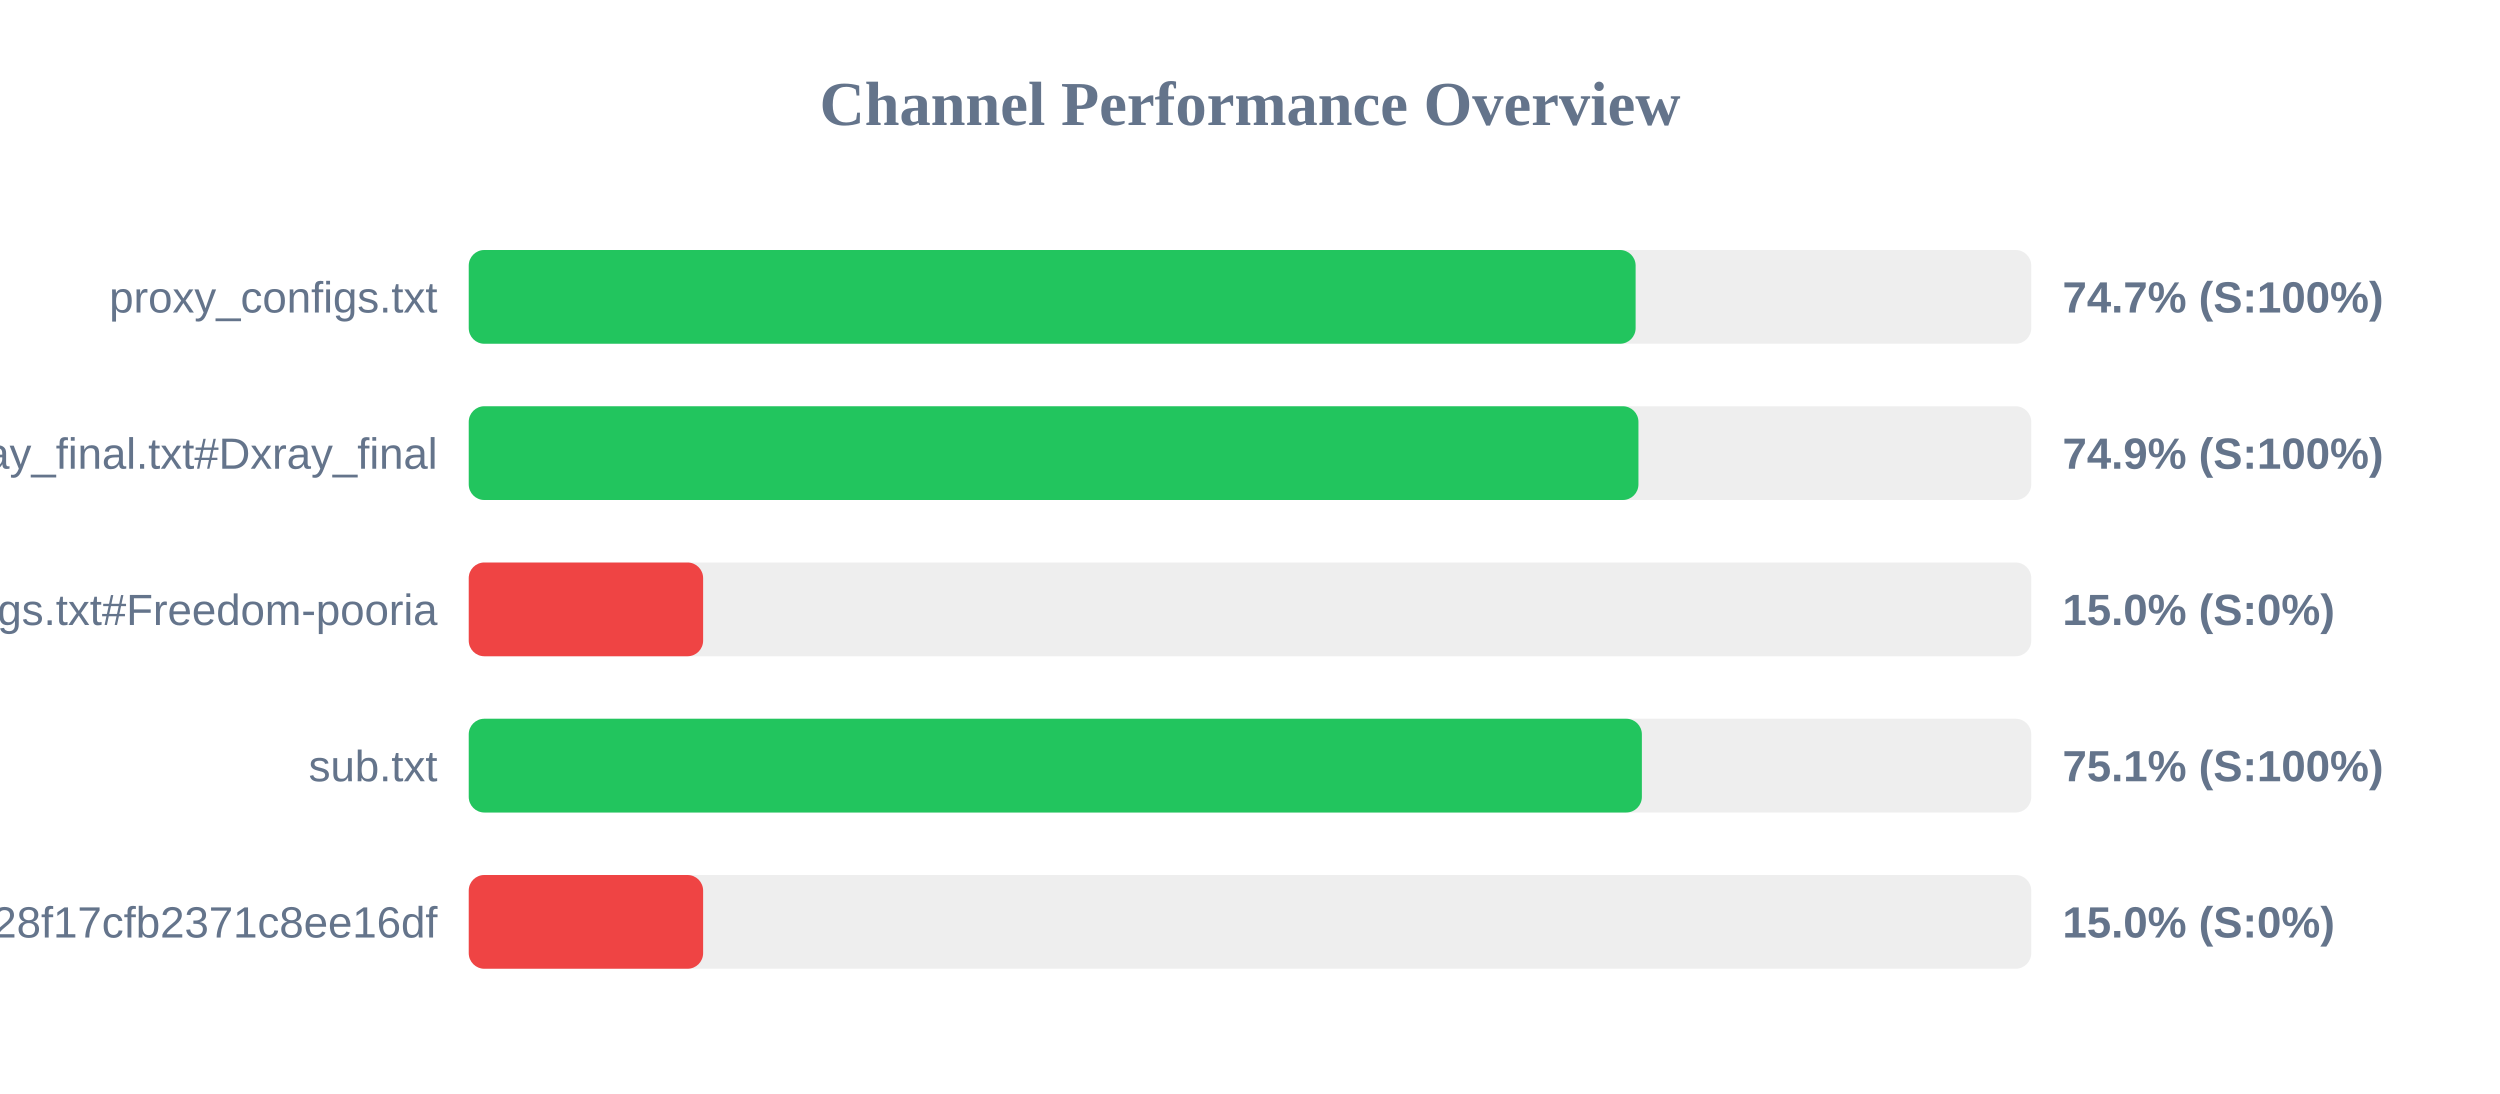
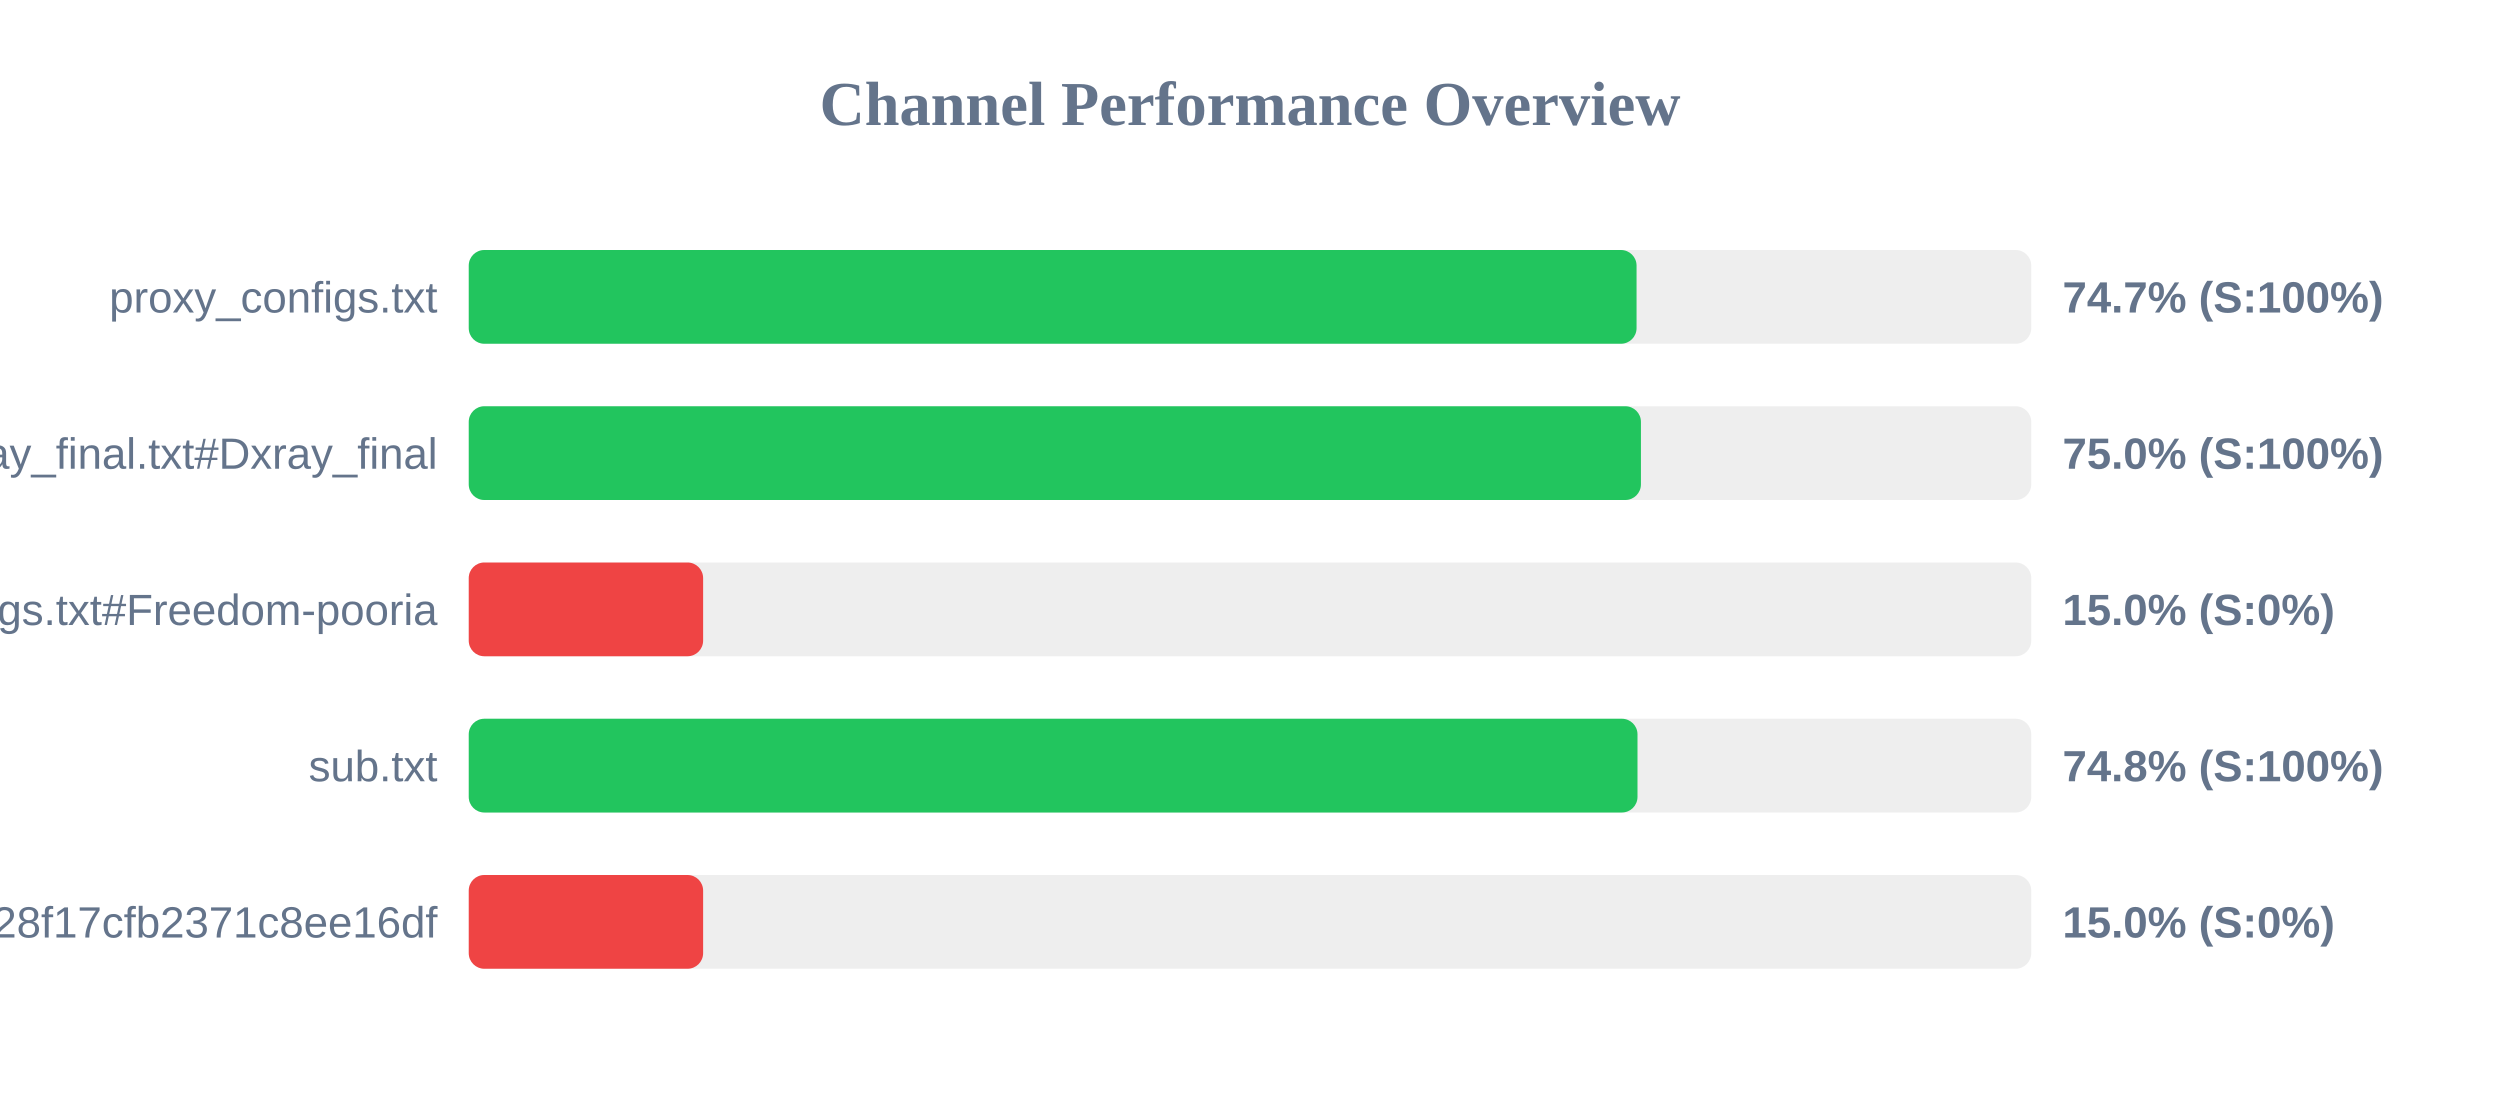
<svg xmlns="http://www.w3.org/2000/svg" width="800" height="350" version="1.1">
  <style>
        .row { font: 14px Arial; fill: #64748b; }
        .score { font: bold 14px Arial; fill: #64748b; }
    </style>
  <text x="400" y="40" text-anchor="middle" font-size="20px" font-weight="bold" fill="#64748b">Channel Performance Overview</text>
  <rect x="150" y="80" width="500" height="30" fill="#eee" rx="5" />
-   <rect x="150" y="80" width="373.4" height="30" fill="#22c55e" rx="5" />
+   <rect x="150" y="80" width="373.7" height="30" fill="#22c55e" rx="5" />
  <text x="140" y="100" text-anchor="end" class="row">proxy_configs.txt</text>
  <text x="660" y="100" text-anchor="start" class="score">74.7% (S:100%)</text>
  <rect x="150" y="130" width="500" height="30" fill="#eee" rx="5" />
-   <rect x="150" y="130" width="374.3" height="30" fill="#22c55e" rx="5" />
+   <rect x="150" y="130" width="375.1" height="30" fill="#22c55e" rx="5" />
  <text x="140" y="150" text-anchor="end" class="row">xray_final.txt#Dxray_final</text>
-   <text x="660" y="150" text-anchor="start" class="score">74.9% (S:100%)</text>
+   <text x="660" y="150" text-anchor="start" class="score">75.0% (S:100%)</text>
  <rect x="150" y="180" width="500" height="30" fill="#eee" rx="5" />
  <rect x="150" y="180" width="75.0" height="30" fill="#ef4444" rx="5" />
  <text x="140" y="200" text-anchor="end" class="row">v2ray_configs.txt#Freedom-pooria</text>
  <text x="660" y="200" text-anchor="start" class="score">15.0% (S:0%)</text>
  <rect x="150" y="230" width="500" height="30" fill="#eee" rx="5" />
-   <rect x="150" y="230" width="375.4" height="30" fill="#22c55e" rx="5" />
+   <rect x="150" y="230" width="374.0" height="30" fill="#22c55e" rx="5" />
  <text x="140" y="250" text-anchor="end" class="row">sub.txt</text>
-   <text x="660" y="250" text-anchor="start" class="score">75.1% (S:100%)</text>
+   <text x="660" y="250" text-anchor="start" class="score">74.8% (S:100%)</text>
  <rect x="150" y="280" width="500" height="30" fill="#eee" rx="5" />
  <rect x="150" y="280" width="75.0" height="30" fill="#ef4444" rx="5" />
  <text x="140" y="300" text-anchor="end" class="row">?token=fedfed7b41b828f17cfb2371c8ee16df</text>
  <text x="660" y="300" text-anchor="start" class="score">15.0% (S:0%)</text>
</svg>
